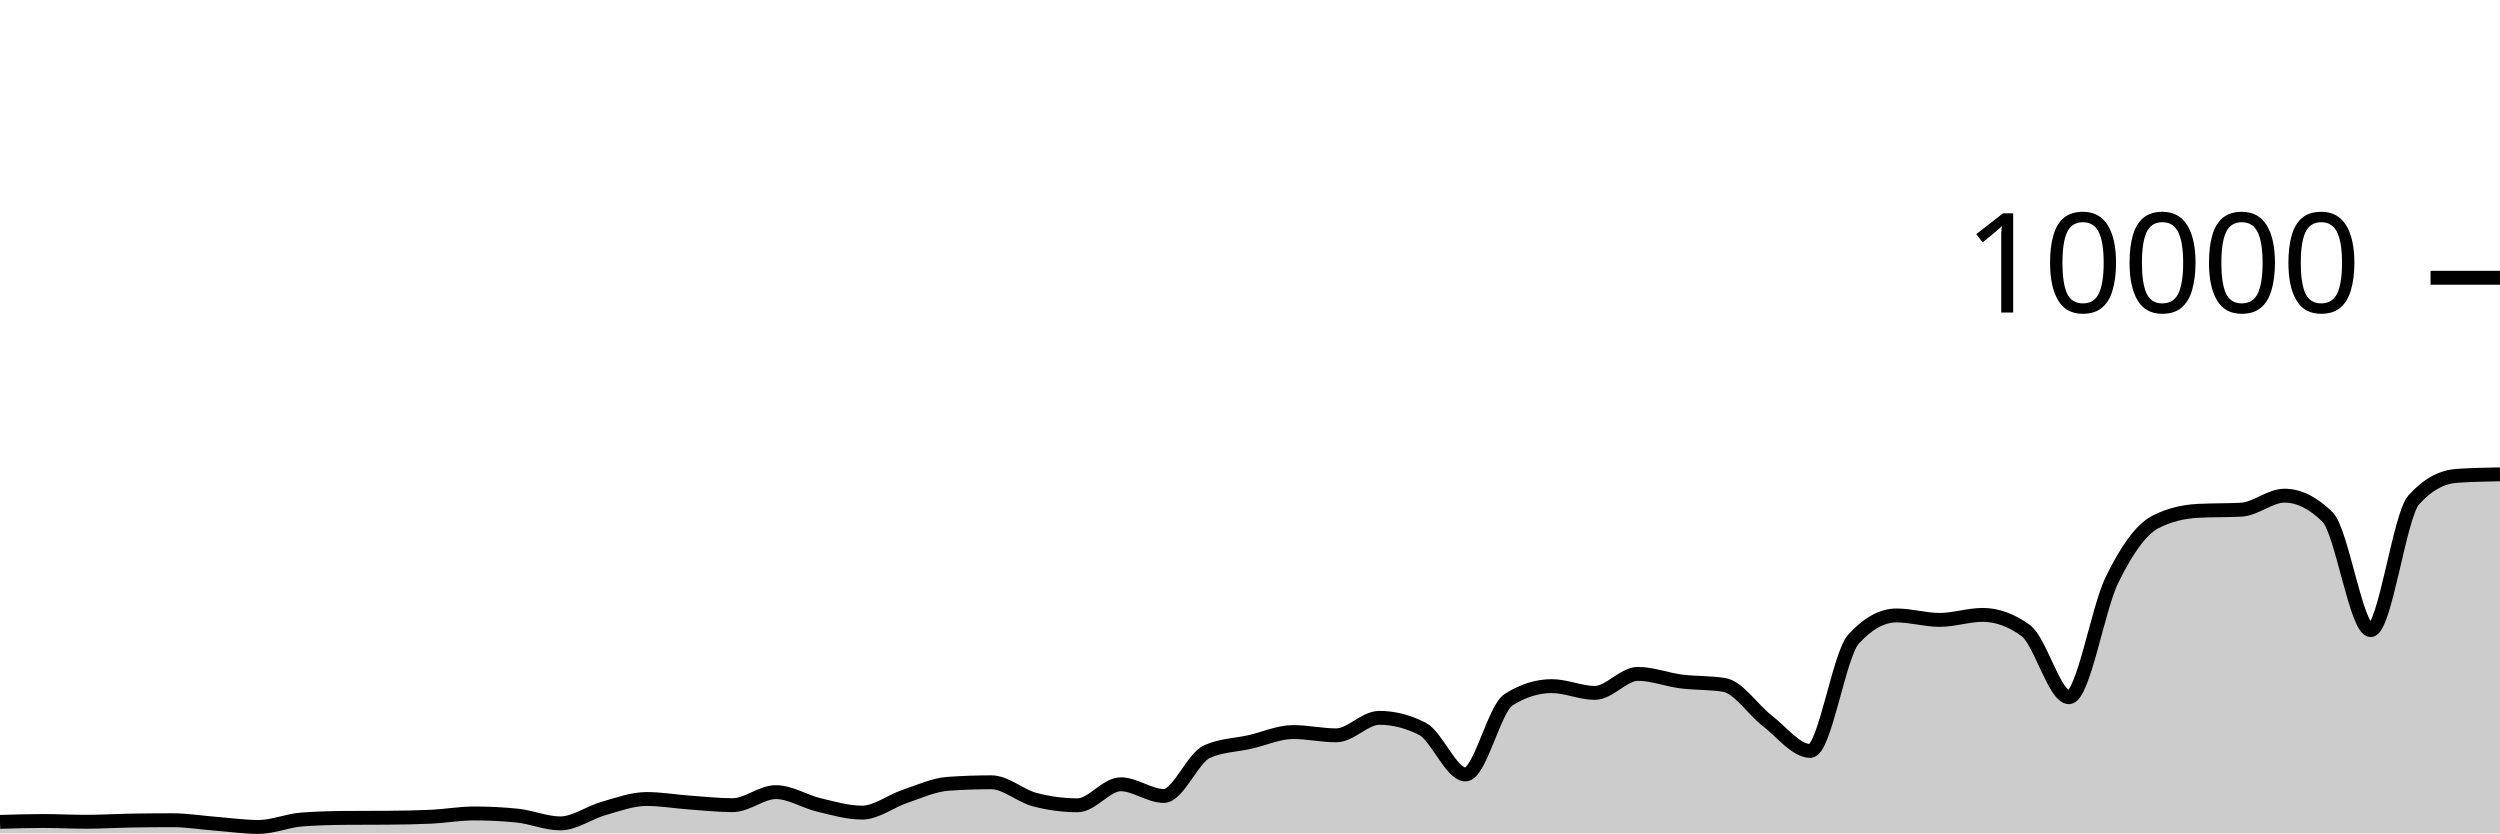
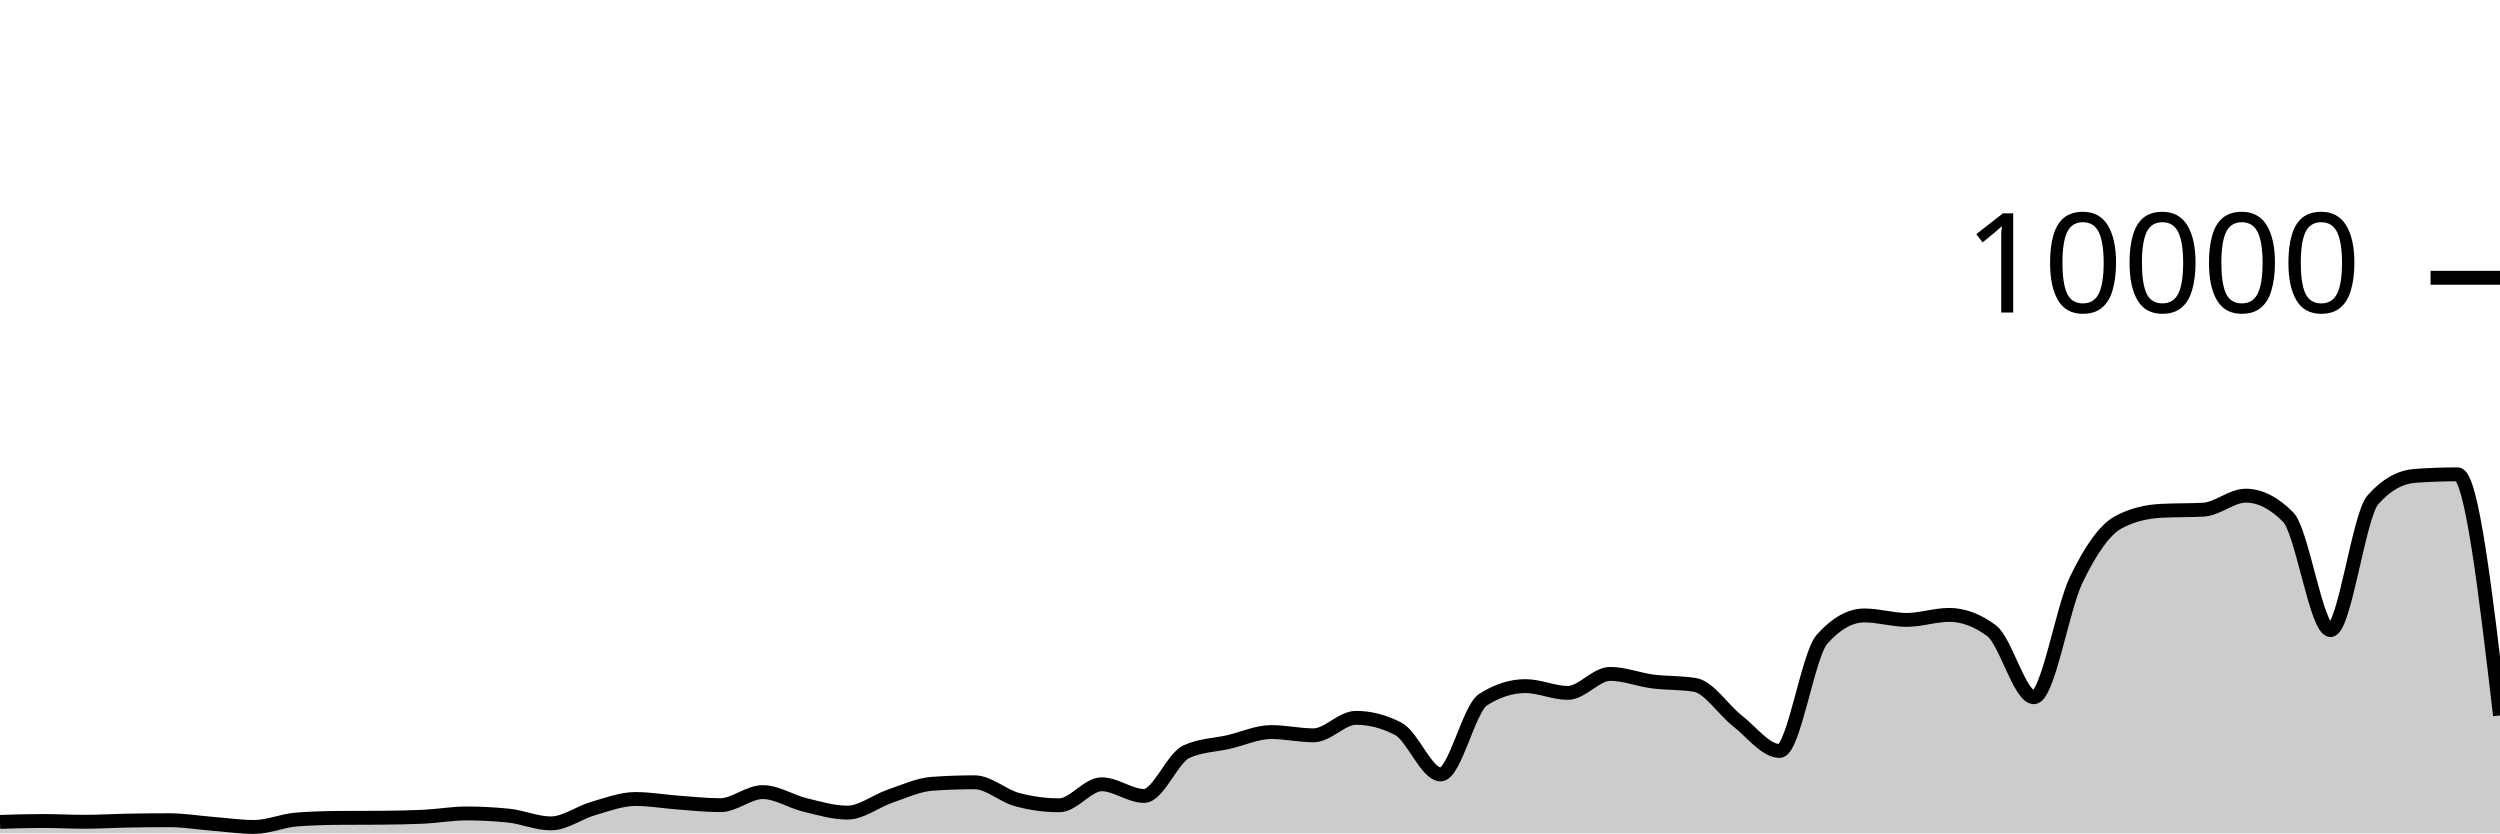
<svg xmlns="http://www.w3.org/2000/svg" viewBox="0 0 180 60">
  <g transform="translate(0,20)">
-     <path class="area" fill="rgba(0, 0, 0, 0.2)" d="M0,39.176C1.034,39.144,2.069,39.112,3.103,39.112C4.138,39.112,5.172,39.168,6.207,39.168C7.241,39.168,8.276,39.103,9.31,39.084C10.345,39.065,11.379,39.056,12.414,39.056C13.448,39.056,14.483,39.227,15.517,39.308C16.552,39.389,17.586,39.54,18.621,39.54C19.655,39.54,20.69,39.081,21.724,39.004C22.759,38.927,23.793,38.896,24.828,38.888C25.862,38.88,26.897,38.884,27.931,38.876C28.966,38.868,30,38.852,31.034,38.804C32.069,38.756,33.103,38.568,34.138,38.568C35.172,38.568,36.207,38.62,37.241,38.724C38.276,38.828,39.31,39.284,40.345,39.284C41.379,39.284,42.414,38.505,43.448,38.212C44.483,37.919,45.517,37.528,46.552,37.528C47.586,37.528,48.621,37.71,49.655,37.784C50.69,37.858,51.724,37.972,52.759,37.972C53.793,37.972,54.828,37.032,55.862,37.032C56.897,37.032,57.931,37.71,58.966,37.956C60,38.202,61.034,38.508,62.069,38.508C63.103,38.508,64.138,37.678,65.172,37.332C66.207,36.986,67.241,36.504,68.276,36.432C69.31,36.36,70.345,36.324,71.379,36.324C72.414,36.324,73.448,37.293,74.483,37.568C75.517,37.843,76.552,37.98,77.586,37.98C78.621,37.98,79.655,36.468,80.69,36.468C81.724,36.468,82.759,37.308,83.793,37.308C84.828,37.308,85.862,34.587,86.897,34.12C87.931,33.653,88.966,33.655,90,33.42C91.034,33.185,92.069,32.708,93.103,32.708C94.138,32.708,95.172,32.944,96.207,32.944C97.241,32.944,98.276,31.684,99.31,31.684C100.345,31.684,101.379,31.948,102.414,32.476C103.448,33.004,104.483,35.76,105.517,35.76C106.552,35.76,107.586,31.027,108.621,30.376C109.655,29.725,110.69,29.4,111.724,29.4C112.759,29.4,113.793,29.888,114.828,29.888C115.862,29.888,116.897,28.52,117.931,28.52C118.966,28.52,120,28.932,121.034,29.064C122.069,29.196,123.103,29.147,124.138,29.312C125.172,29.477,126.207,31.099,127.241,31.892C128.276,32.685,129.31,34.068,130.345,34.068C131.379,34.068,132.414,27.165,133.448,26.024C134.483,24.883,135.517,24.312,136.552,24.312C137.586,24.312,138.621,24.632,139.655,24.632C140.69,24.632,141.724,24.272,142.759,24.272C143.793,24.272,144.828,24.651,145.862,25.408C146.897,26.165,147.931,30.2,148.966,30.2C150,30.2,151.034,23.837,152.069,21.736C153.103,19.635,154.138,18.133,155.172,17.592C156.207,17.051,157.241,16.836,158.276,16.78C159.31,16.724,160.345,16.752,161.379,16.696C162.414,16.64,163.448,15.688,164.483,15.688C165.517,15.688,166.552,16.201,167.586,17.228C168.621,18.255,169.655,25.368,170.69,25.368C171.724,25.368,172.759,17.14,173.793,15.988C174.828,14.836,175.862,14.332,176.897,14.26C177.931,14.188,178.966,14.17,180,14.152L180,40C178.966,40,177.931,40,176.897,40C175.862,40,174.828,40,173.793,40C172.759,40,171.724,40,170.69,40C169.655,40,168.621,40,167.586,40C166.552,40,165.517,40,164.483,40C163.448,40,162.414,40,161.379,40C160.345,40,159.31,40,158.276,40C157.241,40,156.207,40,155.172,40C154.138,40,153.103,40,152.069,40C151.034,40,150,40,148.966,40C147.931,40,146.897,40,145.862,40C144.828,40,143.793,40,142.759,40C141.724,40,140.69,40,139.655,40C138.621,40,137.586,40,136.552,40C135.517,40,134.483,40,133.448,40C132.414,40,131.379,40,130.345,40C129.31,40,128.276,40,127.241,40C126.207,40,125.172,40,124.138,40C123.103,40,122.069,40,121.034,40C120,40,118.966,40,117.931,40C116.897,40,115.862,40,114.828,40C113.793,40,112.759,40,111.724,40C110.69,40,109.655,40,108.621,40C107.586,40,106.552,40,105.517,40C104.483,40,103.448,40,102.414,40C101.379,40,100.345,40,99.31,40C98.276,40,97.241,40,96.207,40C95.172,40,94.138,40,93.103,40C92.069,40,91.034,40,90,40C88.966,40,87.931,40,86.897,40C85.862,40,84.828,40,83.793,40C82.759,40,81.724,40,80.69,40C79.655,40,78.621,40,77.586,40C76.552,40,75.517,40,74.483,40C73.448,40,72.414,40,71.379,40C70.345,40,69.31,40,68.276,40C67.241,40,66.207,40,65.172,40C64.138,40,63.103,40,62.069,40C61.034,40,60,40,58.966,40C57.931,40,56.897,40,55.862,40C54.828,40,53.793,40,52.759,40C51.724,40,50.69,40,49.655,40C48.621,40,47.586,40,46.552,40C45.517,40,44.483,40,43.448,40C42.414,40,41.379,40,40.345,40C39.31,40,38.276,40,37.241,40C36.207,40,35.172,40,34.138,40C33.103,40,32.069,40,31.034,40C30,40,28.966,40,27.931,40C26.897,40,25.862,40,24.828,40C23.793,40,22.759,40,21.724,40C20.69,40,19.655,40,18.621,40C17.586,40,16.552,40,15.517,40C14.483,40,13.448,40,12.414,40C11.379,40,10.345,40,9.31,40C8.276,40,7.241,40,6.207,40C5.172,40,4.138,40,3.103,40C2.069,40,1.034,40,0,40Z" />
-     <path class="line" stroke="black" fill="none" d="M0,39.176C1.034,39.144,2.069,39.112,3.103,39.112C4.138,39.112,5.172,39.168,6.207,39.168C7.241,39.168,8.276,39.103,9.31,39.084C10.345,39.065,11.379,39.056,12.414,39.056C13.448,39.056,14.483,39.227,15.517,39.308C16.552,39.389,17.586,39.54,18.621,39.54C19.655,39.54,20.69,39.081,21.724,39.004C22.759,38.927,23.793,38.896,24.828,38.888C25.862,38.88,26.897,38.884,27.931,38.876C28.966,38.868,30,38.852,31.034,38.804C32.069,38.756,33.103,38.568,34.138,38.568C35.172,38.568,36.207,38.62,37.241,38.724C38.276,38.828,39.31,39.284,40.345,39.284C41.379,39.284,42.414,38.505,43.448,38.212C44.483,37.919,45.517,37.528,46.552,37.528C47.586,37.528,48.621,37.71,49.655,37.784C50.69,37.858,51.724,37.972,52.759,37.972C53.793,37.972,54.828,37.032,55.862,37.032C56.897,37.032,57.931,37.71,58.966,37.956C60,38.202,61.034,38.508,62.069,38.508C63.103,38.508,64.138,37.678,65.172,37.332C66.207,36.986,67.241,36.504,68.276,36.432C69.31,36.36,70.345,36.324,71.379,36.324C72.414,36.324,73.448,37.293,74.483,37.568C75.517,37.843,76.552,37.98,77.586,37.98C78.621,37.98,79.655,36.468,80.69,36.468C81.724,36.468,82.759,37.308,83.793,37.308C84.828,37.308,85.862,34.587,86.897,34.12C87.931,33.653,88.966,33.655,90,33.42C91.034,33.185,92.069,32.708,93.103,32.708C94.138,32.708,95.172,32.944,96.207,32.944C97.241,32.944,98.276,31.684,99.31,31.684C100.345,31.684,101.379,31.948,102.414,32.476C103.448,33.004,104.483,35.76,105.517,35.76C106.552,35.76,107.586,31.027,108.621,30.376C109.655,29.725,110.69,29.4,111.724,29.4C112.759,29.4,113.793,29.888,114.828,29.888C115.862,29.888,116.897,28.52,117.931,28.52C118.966,28.52,120,28.932,121.034,29.064C122.069,29.196,123.103,29.147,124.138,29.312C125.172,29.477,126.207,31.099,127.241,31.892C128.276,32.685,129.31,34.068,130.345,34.068C131.379,34.068,132.414,27.165,133.448,26.024C134.483,24.883,135.517,24.312,136.552,24.312C137.586,24.312,138.621,24.632,139.655,24.632C140.69,24.632,141.724,24.272,142.759,24.272C143.793,24.272,144.828,24.651,145.862,25.408C146.897,26.165,147.931,30.2,148.966,30.2C150,30.2,151.034,23.837,152.069,21.736C153.103,19.635,154.138,18.133,155.172,17.592C156.207,17.051,157.241,16.836,158.276,16.78C159.31,16.724,160.345,16.752,161.379,16.696C162.414,16.64,163.448,15.688,164.483,15.688C165.517,15.688,166.552,16.201,167.586,17.228C168.621,18.255,169.655,25.368,170.69,25.368C171.724,25.368,172.759,17.14,173.793,15.988C174.828,14.836,175.862,14.332,176.897,14.26C177.931,14.188,178.966,14.17,180,14.152" />
+     <path class="area" fill="rgba(0, 0, 0, 0.2)" d="M0,39.176C1.017,39.144,2.034,39.112,3.051,39.112C4.068,39.112,5.085,39.168,6.102,39.168C7.119,39.168,8.136,39.103,9.153,39.084C10.169,39.065,11.186,39.056,12.203,39.056C13.22,39.056,14.237,39.227,15.254,39.308C16.271,39.389,17.288,39.54,18.305,39.54C19.322,39.54,20.339,39.081,21.356,39.004C22.373,38.927,23.39,38.896,24.407,38.888C25.424,38.88,26.441,38.884,27.458,38.876C28.475,38.868,29.492,38.852,30.508,38.804C31.525,38.756,32.542,38.568,33.559,38.568C34.576,38.568,35.593,38.62,36.61,38.724C37.627,38.828,38.644,39.284,39.661,39.284C40.678,39.284,41.695,38.505,42.712,38.212C43.729,37.919,44.746,37.528,45.763,37.528C46.78,37.528,47.797,37.71,48.814,37.784C49.831,37.858,50.847,37.972,51.864,37.972C52.881,37.972,53.898,37.032,54.915,37.032C55.932,37.032,56.949,37.71,57.966,37.956C58.983,38.202,60,38.508,61.017,38.508C62.034,38.508,63.051,37.678,64.068,37.332C65.085,36.986,66.102,36.504,67.119,36.432C68.136,36.36,69.153,36.324,70.169,36.324C71.186,36.324,72.203,37.293,73.22,37.568C74.237,37.843,75.254,37.98,76.271,37.98C77.288,37.98,78.305,36.468,79.322,36.468C80.339,36.468,81.356,37.308,82.373,37.308C83.39,37.308,84.407,34.587,85.424,34.12C86.441,33.653,87.458,33.655,88.475,33.42C89.492,33.185,90.508,32.708,91.525,32.708C92.542,32.708,93.559,32.944,94.576,32.944C95.593,32.944,96.61,31.684,97.627,31.684C98.644,31.684,99.661,31.948,100.678,32.476C101.695,33.004,102.712,35.76,103.729,35.76C104.746,35.76,105.763,31.027,106.78,30.376C107.797,29.725,108.814,29.4,109.831,29.4C110.847,29.4,111.864,29.888,112.881,29.888C113.898,29.888,114.915,28.52,115.932,28.52C116.949,28.52,117.966,28.932,118.983,29.064C120,29.196,121.017,29.147,122.034,29.312C123.051,29.477,124.068,31.099,125.085,31.892C126.102,32.685,127.119,34.068,128.136,34.068C129.153,34.068,130.169,27.165,131.186,26.024C132.203,24.883,133.22,24.312,134.237,24.312C135.254,24.312,136.271,24.632,137.288,24.632C138.305,24.632,139.322,24.272,140.339,24.272C141.356,24.272,142.373,24.651,143.39,25.408C144.407,26.165,145.424,30.2,146.441,30.2C147.458,30.2,148.475,23.837,149.492,21.736C150.508,19.635,151.525,18.133,152.542,17.592C153.559,17.051,154.576,16.836,155.593,16.78C156.61,16.724,157.627,16.752,158.644,16.696C159.661,16.64,160.678,15.688,161.695,15.688C162.712,15.688,163.729,16.201,164.746,17.228C165.763,18.255,166.78,25.368,167.797,25.368C168.814,25.368,169.831,17.14,170.847,15.988C171.864,14.836,172.881,14.332,173.898,14.26C174.915,14.188,175.932,14.152,176.949,14.152C177.966,14.152,178.983,22.832,180,31.512L180,40C178.983,40,177.966,40,176.949,40C175.932,40,174.915,40,173.898,40C172.881,40,171.864,40,170.847,40C169.831,40,168.814,40,167.797,40C166.78,40,165.763,40,164.746,40C163.729,40,162.712,40,161.695,40C160.678,40,159.661,40,158.644,40C157.627,40,156.61,40,155.593,40C154.576,40,153.559,40,152.542,40C151.525,40,150.508,40,149.492,40C148.475,40,147.458,40,146.441,40C145.424,40,144.407,40,143.39,40C142.373,40,141.356,40,140.339,40C139.322,40,138.305,40,137.288,40C136.271,40,135.254,40,134.237,40C133.22,40,132.203,40,131.186,40C130.169,40,129.153,40,128.136,40C127.119,40,126.102,40,125.085,40C124.068,40,123.051,40,122.034,40C121.017,40,120,40,118.983,40C117.966,40,116.949,40,115.932,40C114.915,40,113.898,40,112.881,40C111.864,40,110.847,40,109.831,40C108.814,40,107.797,40,106.78,40C105.763,40,104.746,40,103.729,40C102.712,40,101.695,40,100.678,40C99.661,40,98.644,40,97.627,40C96.61,40,95.593,40,94.576,40C93.559,40,92.542,40,91.525,40C90.508,40,89.492,40,88.475,40C87.458,40,86.441,40,85.424,40C84.407,40,83.39,40,82.373,40C81.356,40,80.339,40,79.322,40C78.305,40,77.288,40,76.271,40C75.254,40,74.237,40,73.22,40C72.203,40,71.186,40,70.169,40C69.153,40,68.136,40,67.119,40C66.102,40,65.085,40,64.068,40C63.051,40,62.034,40,61.017,40C60,40,58.983,40,57.966,40C56.949,40,55.932,40,54.915,40C53.898,40,52.881,40,51.864,40C50.847,40,49.831,40,48.814,40C47.797,40,46.78,40,45.763,40C44.746,40,43.729,40,42.712,40C41.695,40,40.678,40,39.661,40C38.644,40,37.627,40,36.61,40C35.593,40,34.576,40,33.559,40C32.542,40,31.525,40,30.508,40C29.492,40,28.475,40,27.458,40C26.441,40,25.424,40,24.407,40C23.39,40,22.373,40,21.356,40C20.339,40,19.322,40,18.305,40C17.288,40,16.271,40,15.254,40C14.237,40,13.22,40,12.203,40C11.186,40,10.169,40,9.153,40C8.136,40,7.119,40,6.102,40C5.085,40,4.068,40,3.051,40C2.034,40,1.017,40,0,40Z" />
+     <path class="line" stroke="black" fill="none" d="M0,39.176C1.017,39.144,2.034,39.112,3.051,39.112C4.068,39.112,5.085,39.168,6.102,39.168C7.119,39.168,8.136,39.103,9.153,39.084C10.169,39.065,11.186,39.056,12.203,39.056C13.22,39.056,14.237,39.227,15.254,39.308C16.271,39.389,17.288,39.54,18.305,39.54C19.322,39.54,20.339,39.081,21.356,39.004C22.373,38.927,23.39,38.896,24.407,38.888C25.424,38.88,26.441,38.884,27.458,38.876C28.475,38.868,29.492,38.852,30.508,38.804C31.525,38.756,32.542,38.568,33.559,38.568C34.576,38.568,35.593,38.62,36.61,38.724C37.627,38.828,38.644,39.284,39.661,39.284C40.678,39.284,41.695,38.505,42.712,38.212C43.729,37.919,44.746,37.528,45.763,37.528C46.78,37.528,47.797,37.71,48.814,37.784C49.831,37.858,50.847,37.972,51.864,37.972C52.881,37.972,53.898,37.032,54.915,37.032C55.932,37.032,56.949,37.71,57.966,37.956C58.983,38.202,60,38.508,61.017,38.508C62.034,38.508,63.051,37.678,64.068,37.332C65.085,36.986,66.102,36.504,67.119,36.432C68.136,36.36,69.153,36.324,70.169,36.324C71.186,36.324,72.203,37.293,73.22,37.568C74.237,37.843,75.254,37.98,76.271,37.98C77.288,37.98,78.305,36.468,79.322,36.468C80.339,36.468,81.356,37.308,82.373,37.308C83.39,37.308,84.407,34.587,85.424,34.12C86.441,33.653,87.458,33.655,88.475,33.42C89.492,33.185,90.508,32.708,91.525,32.708C92.542,32.708,93.559,32.944,94.576,32.944C95.593,32.944,96.61,31.684,97.627,31.684C98.644,31.684,99.661,31.948,100.678,32.476C101.695,33.004,102.712,35.76,103.729,35.76C104.746,35.76,105.763,31.027,106.78,30.376C107.797,29.725,108.814,29.4,109.831,29.4C110.847,29.4,111.864,29.888,112.881,29.888C113.898,29.888,114.915,28.52,115.932,28.52C116.949,28.52,117.966,28.932,118.983,29.064C120,29.196,121.017,29.147,122.034,29.312C123.051,29.477,124.068,31.099,125.085,31.892C126.102,32.685,127.119,34.068,128.136,34.068C129.153,34.068,130.169,27.165,131.186,26.024C132.203,24.883,133.22,24.312,134.237,24.312C135.254,24.312,136.271,24.632,137.288,24.632C138.305,24.632,139.322,24.272,140.339,24.272C141.356,24.272,142.373,24.651,143.39,25.408C144.407,26.165,145.424,30.2,146.441,30.2C147.458,30.2,148.475,23.837,149.492,21.736C150.508,19.635,151.525,18.133,152.542,17.592C153.559,17.051,154.576,16.836,155.593,16.78C156.61,16.724,157.627,16.752,158.644,16.696C159.661,16.64,160.678,15.688,161.695,15.688C162.712,15.688,163.729,16.201,164.746,17.228C165.763,18.255,166.78,25.368,167.797,25.368C168.814,25.368,169.831,17.14,170.847,15.988C171.864,14.836,172.881,14.332,173.898,14.26C174.915,14.188,175.932,14.152,176.949,14.152C177.966,14.152,178.983,22.832,180,31.512" />
    <path class="axis-ceiling" stroke-width="1" stroke="black" fill="none" d="M175,0L180,0" />
    <text class="axis-ceiling-label" font-family="sans-serif" text-anchor="end" font-size="10px" x="170" y="2.5">10000</text>
  </g>
</svg>
